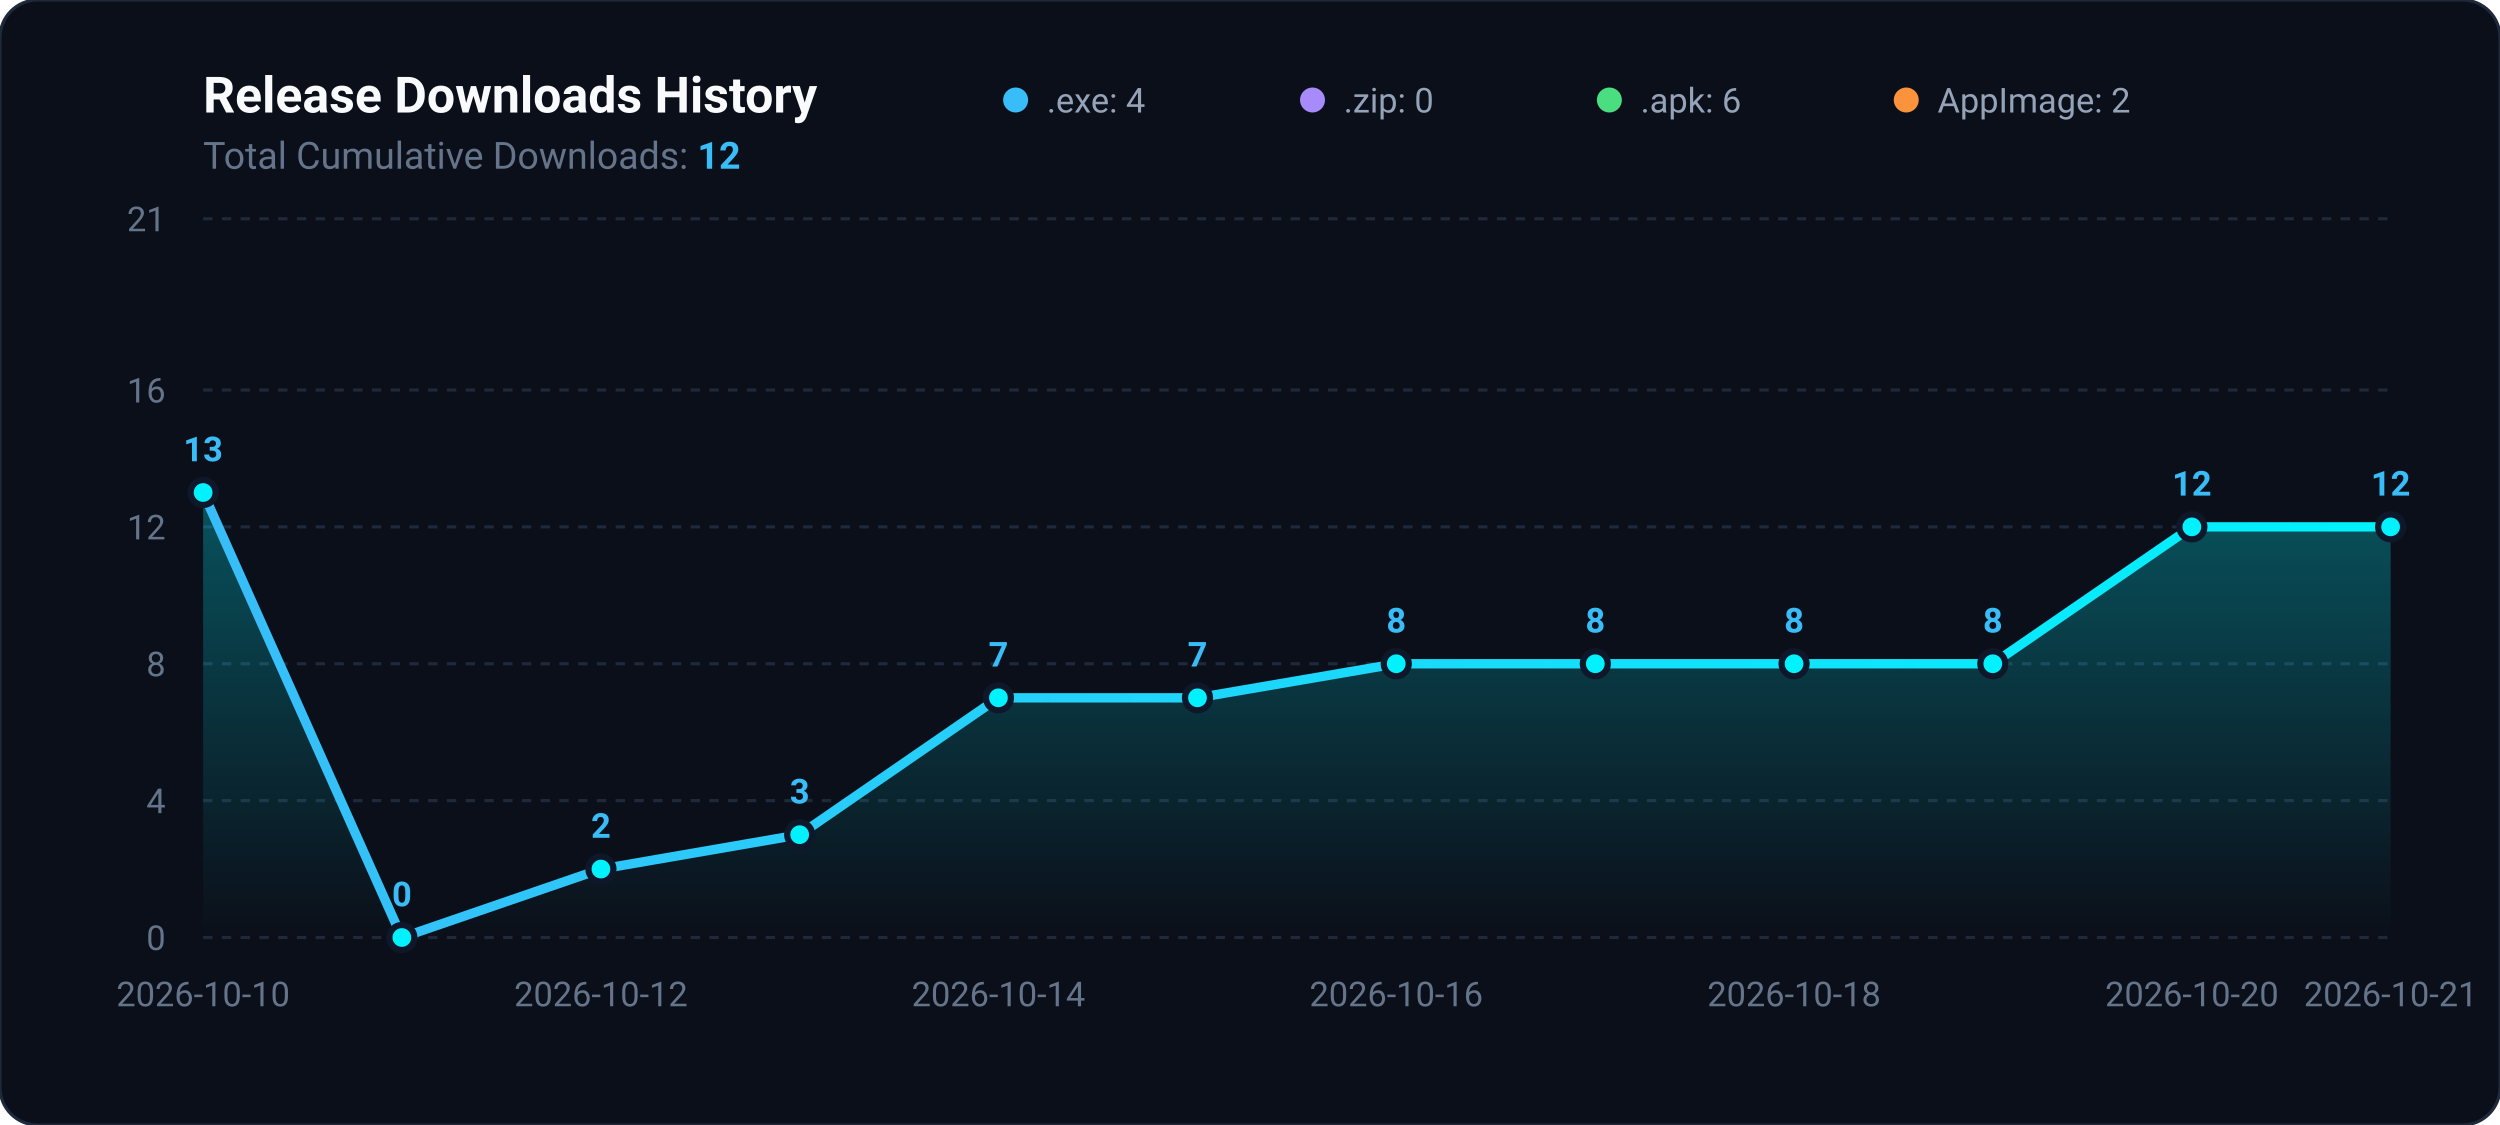
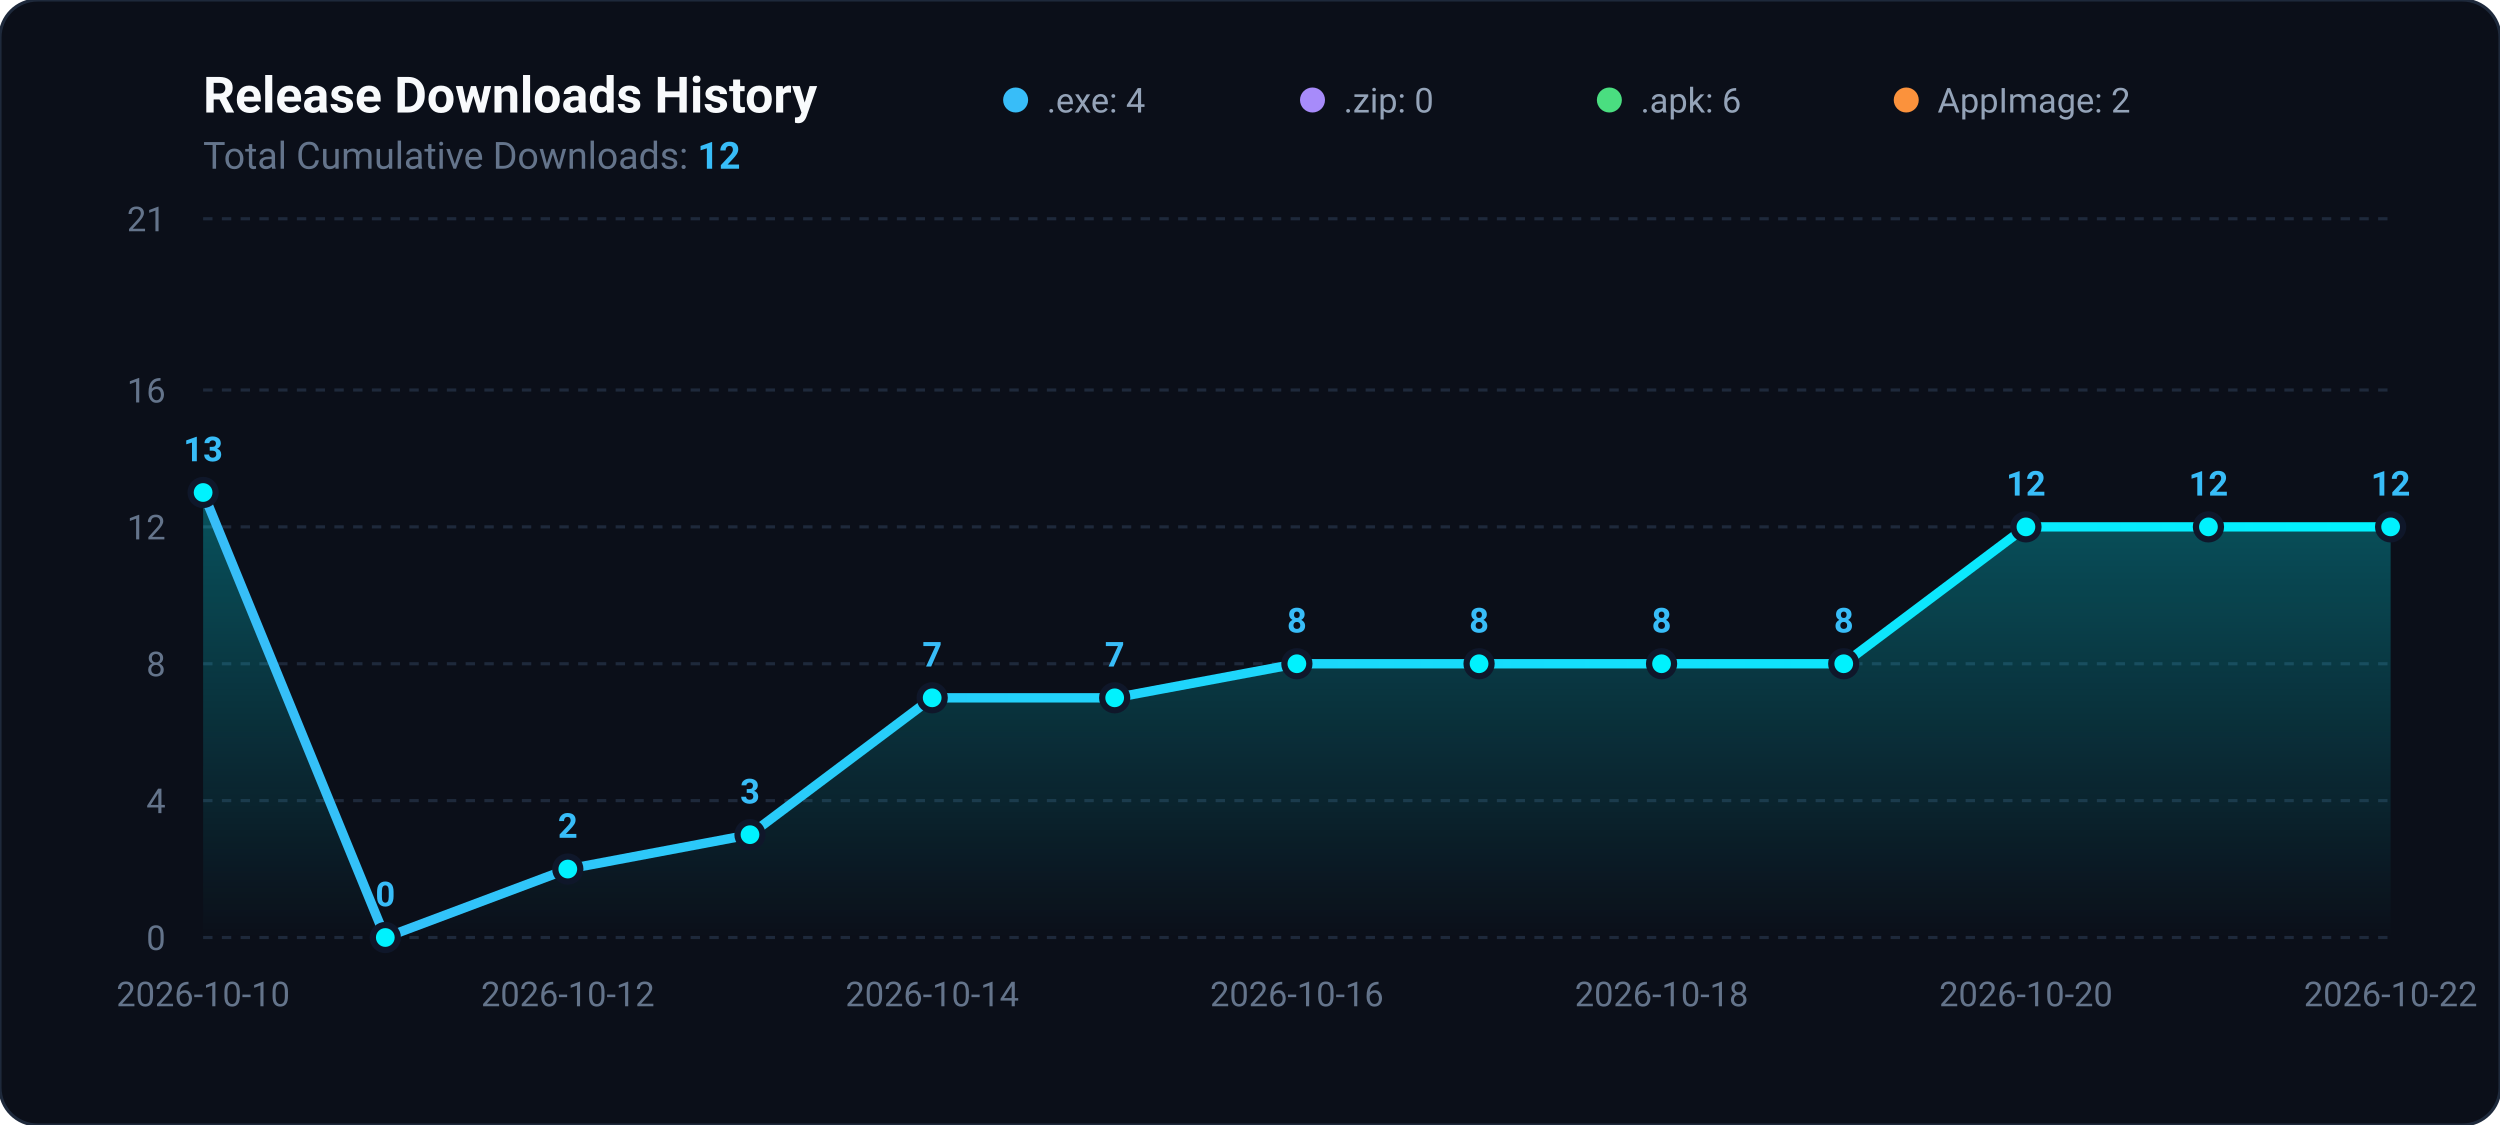
<svg xmlns="http://www.w3.org/2000/svg" viewBox="0 0 800 360" width="100%" height="100%">
  <defs>
    <linearGradient id="areaGradient" x1="0%" y1="0%" x2="0%" y2="100%">
      <stop offset="0%" stop-color="#00f2fe" stop-opacity="0.3" />
      <stop offset="100%" stop-color="#00f2fe" stop-opacity="0.0" />
    </linearGradient>
    <linearGradient id="lineGradient" x1="0%" y1="0%" x2="100%" y2="0%">
      <stop offset="0%" stop-color="#38bdf8" />
      <stop offset="100%" stop-color="#00f2fe" />
    </linearGradient>
  </defs>
  <rect width="800" height="360" rx="12" fill="#0b0f19" stroke="#1e293b" stroke-width="1" />
  <text x="65" y="36" fill="#f8fafc" font-family="-apple-system,BlinkMacSystemFont,Segoe UI,Roboto,sans-serif" font-size="16" font-weight="700">Release Downloads History</text>
  <text x="65" y="54" fill="#64748b" font-family="-apple-system,BlinkMacSystemFont,Segoe UI,Roboto,sans-serif" font-size="12">Total Cumulative Downloads: <tspan fill="#38bdf8" font-weight="bold">12</tspan>
  </text>
  <g transform="translate(325, 24)">
    <circle cx="0" cy="8" r="4" fill="#38bdf8" />
    <text x="10" y="12" fill="#94a3b8" font-family="-apple-system,BlinkMacSystemFont,Segoe UI,Roboto,sans-serif" font-size="11">.exe: 4</text>
    <circle cx="95" cy="8" r="4" fill="#a78bfa" />
    <text x="105" y="12" fill="#94a3b8" font-family="-apple-system,BlinkMacSystemFont,Segoe UI,Roboto,sans-serif" font-size="11">.zip: 0</text>
    <circle cx="190" cy="8" r="4" fill="#4ade80" />
    <text x="200" y="12" fill="#94a3b8" font-family="-apple-system,BlinkMacSystemFont,Segoe UI,Roboto,sans-serif" font-size="11">.apk: 6</text>
    <circle cx="285" cy="8" r="4" fill="#fb923c" />
    <text x="295" y="12" fill="#94a3b8" font-family="-apple-system,BlinkMacSystemFont,Segoe UI,Roboto,sans-serif" font-size="11">AppImage: 2</text>
  </g>
  <line x1="65" y1="300.0" x2="765" y2="300.0" stroke="#1e293b" stroke-width="1" stroke-dasharray="3,3" />
  <text x="53" y="304.0" fill="#64748b" font-family="-apple-system,BlinkMacSystemFont,Segoe UI,Roboto,sans-serif" font-size="11" text-anchor="end">0</text>
  <line x1="65" y1="256.2" x2="765" y2="256.2" stroke="#1e293b" stroke-width="1" stroke-dasharray="3,3" />
  <text x="53" y="260.2" fill="#64748b" font-family="-apple-system,BlinkMacSystemFont,Segoe UI,Roboto,sans-serif" font-size="11" text-anchor="end">4</text>
  <line x1="65" y1="212.4" x2="765" y2="212.4" stroke="#1e293b" stroke-width="1" stroke-dasharray="3,3" />
  <text x="53" y="216.4" fill="#64748b" font-family="-apple-system,BlinkMacSystemFont,Segoe UI,Roboto,sans-serif" font-size="11" text-anchor="end">8</text>
  <line x1="65" y1="168.6" x2="765" y2="168.6" stroke="#1e293b" stroke-width="1" stroke-dasharray="3,3" />
  <text x="53" y="172.6" fill="#64748b" font-family="-apple-system,BlinkMacSystemFont,Segoe UI,Roboto,sans-serif" font-size="11" text-anchor="end">12</text>
  <line x1="65" y1="124.8" x2="765" y2="124.8" stroke="#1e293b" stroke-width="1" stroke-dasharray="3,3" />
  <text x="53" y="128.8" fill="#64748b" font-family="-apple-system,BlinkMacSystemFont,Segoe UI,Roboto,sans-serif" font-size="11" text-anchor="end">16</text>
  <line x1="65" y1="70.0" x2="765" y2="70.0" stroke="#1e293b" stroke-width="1" stroke-dasharray="3,3" />
  <text x="53" y="74.0" fill="#64748b" font-family="-apple-system,BlinkMacSystemFont,Segoe UI,Roboto,sans-serif" font-size="11" text-anchor="end">21</text>
-   <path d="M 65.0 300 L 65.0 157.6 L 128.6 300.0 L 192.3 278.1 L 255.9 267.1 L 319.5 223.3 L 383.2 223.3 L 446.8 212.4 L 510.5 212.4 L 574.1 212.4 L 637.7 212.4 L 701.4 168.6 L 765.0 168.6 L 765.0 300 Z" fill="url(#areaGradient)" />
-   <path d="M 65.0 157.6 L 128.6 300.0 L 192.3 278.1 L 255.9 267.1 L 319.5 223.3 L 383.2 223.3 L 446.8 212.4 L 510.5 212.4 L 574.1 212.4 L 637.7 212.4 L 701.4 168.6 L 765.0 168.6" fill="none" stroke="url(#lineGradient)" stroke-width="3" stroke-linecap="round" stroke-linejoin="round" />
+   <path d="M 65.0 300 L 65.0 157.6 L 123.3 300.0 L 181.7 278.1 L 240.0 267.1 L 298.3 223.3 L 356.7 223.3 L 415.0 212.4 L 473.3 212.4 L 531.7 212.4 L 590.0 212.4 L 648.3 168.6 L 706.7 168.6 L 765.0 168.6 L 765.0 300 Z" fill="url(#areaGradient)" />
+   <path d="M 65.0 157.6 L 123.3 300.0 L 181.7 278.1 L 240.0 267.1 L 298.3 223.3 L 356.7 223.3 L 415.0 212.4 L 473.3 212.4 L 531.7 212.4 L 590.0 212.4 L 648.3 168.6 L 706.7 168.6 L 765.0 168.6" fill="none" stroke="url(#lineGradient)" stroke-width="3" stroke-linecap="round" stroke-linejoin="round" />
  <circle cx="65.0" cy="157.6" r="4" fill="#00f2fe" stroke="#0f172a" stroke-width="2" />
  <text x="65.0" y="147.6" fill="#38bdf8" font-family="-apple-system,BlinkMacSystemFont,Segoe UI,Roboto,sans-serif" font-size="11" font-weight="600" text-anchor="middle">13</text>
-   <circle cx="128.6" cy="300.0" r="4" fill="#00f2fe" stroke="#0f172a" stroke-width="2" />
-   <text x="128.6" y="290.0" fill="#38bdf8" font-family="-apple-system,BlinkMacSystemFont,Segoe UI,Roboto,sans-serif" font-size="11" font-weight="600" text-anchor="middle">0</text>
-   <circle cx="192.3" cy="278.1" r="4" fill="#00f2fe" stroke="#0f172a" stroke-width="2" />
-   <text x="192.3" y="268.1" fill="#38bdf8" font-family="-apple-system,BlinkMacSystemFont,Segoe UI,Roboto,sans-serif" font-size="11" font-weight="600" text-anchor="middle">2</text>
-   <circle cx="255.9" cy="267.1" r="4" fill="#00f2fe" stroke="#0f172a" stroke-width="2" />
-   <text x="255.9" y="257.1" fill="#38bdf8" font-family="-apple-system,BlinkMacSystemFont,Segoe UI,Roboto,sans-serif" font-size="11" font-weight="600" text-anchor="middle">3</text>
-   <circle cx="319.5" cy="223.3" r="4" fill="#00f2fe" stroke="#0f172a" stroke-width="2" />
-   <text x="319.5" y="213.3" fill="#38bdf8" font-family="-apple-system,BlinkMacSystemFont,Segoe UI,Roboto,sans-serif" font-size="11" font-weight="600" text-anchor="middle">7</text>
-   <circle cx="383.2" cy="223.3" r="4" fill="#00f2fe" stroke="#0f172a" stroke-width="2" />
-   <text x="383.2" y="213.3" fill="#38bdf8" font-family="-apple-system,BlinkMacSystemFont,Segoe UI,Roboto,sans-serif" font-size="11" font-weight="600" text-anchor="middle">7</text>
-   <circle cx="446.8" cy="212.4" r="4" fill="#00f2fe" stroke="#0f172a" stroke-width="2" />
-   <text x="446.8" y="202.4" fill="#38bdf8" font-family="-apple-system,BlinkMacSystemFont,Segoe UI,Roboto,sans-serif" font-size="11" font-weight="600" text-anchor="middle">8</text>
-   <circle cx="510.5" cy="212.4" r="4" fill="#00f2fe" stroke="#0f172a" stroke-width="2" />
-   <text x="510.5" y="202.4" fill="#38bdf8" font-family="-apple-system,BlinkMacSystemFont,Segoe UI,Roboto,sans-serif" font-size="11" font-weight="600" text-anchor="middle">8</text>
-   <circle cx="574.1" cy="212.4" r="4" fill="#00f2fe" stroke="#0f172a" stroke-width="2" />
-   <text x="574.1" y="202.4" fill="#38bdf8" font-family="-apple-system,BlinkMacSystemFont,Segoe UI,Roboto,sans-serif" font-size="11" font-weight="600" text-anchor="middle">8</text>
-   <circle cx="637.7" cy="212.4" r="4" fill="#00f2fe" stroke="#0f172a" stroke-width="2" />
-   <text x="637.7" y="202.4" fill="#38bdf8" font-family="-apple-system,BlinkMacSystemFont,Segoe UI,Roboto,sans-serif" font-size="11" font-weight="600" text-anchor="middle">8</text>
-   <circle cx="701.4" cy="168.6" r="4" fill="#00f2fe" stroke="#0f172a" stroke-width="2" />
-   <text x="701.4" y="158.6" fill="#38bdf8" font-family="-apple-system,BlinkMacSystemFont,Segoe UI,Roboto,sans-serif" font-size="11" font-weight="600" text-anchor="middle">12</text>
+   <circle cx="123.3" cy="300.0" r="4" fill="#00f2fe" stroke="#0f172a" stroke-width="2" />
+   <text x="123.3" y="290.0" fill="#38bdf8" font-family="-apple-system,BlinkMacSystemFont,Segoe UI,Roboto,sans-serif" font-size="11" font-weight="600" text-anchor="middle">0</text>
+   <circle cx="181.7" cy="278.1" r="4" fill="#00f2fe" stroke="#0f172a" stroke-width="2" />
+   <text x="181.7" y="268.1" fill="#38bdf8" font-family="-apple-system,BlinkMacSystemFont,Segoe UI,Roboto,sans-serif" font-size="11" font-weight="600" text-anchor="middle">2</text>
+   <circle cx="240.0" cy="267.1" r="4" fill="#00f2fe" stroke="#0f172a" stroke-width="2" />
+   <text x="240.0" y="257.1" fill="#38bdf8" font-family="-apple-system,BlinkMacSystemFont,Segoe UI,Roboto,sans-serif" font-size="11" font-weight="600" text-anchor="middle">3</text>
+   <circle cx="298.3" cy="223.3" r="4" fill="#00f2fe" stroke="#0f172a" stroke-width="2" />
+   <text x="298.3" y="213.3" fill="#38bdf8" font-family="-apple-system,BlinkMacSystemFont,Segoe UI,Roboto,sans-serif" font-size="11" font-weight="600" text-anchor="middle">7</text>
+   <circle cx="356.7" cy="223.3" r="4" fill="#00f2fe" stroke="#0f172a" stroke-width="2" />
+   <text x="356.7" y="213.3" fill="#38bdf8" font-family="-apple-system,BlinkMacSystemFont,Segoe UI,Roboto,sans-serif" font-size="11" font-weight="600" text-anchor="middle">7</text>
+   <circle cx="415.0" cy="212.4" r="4" fill="#00f2fe" stroke="#0f172a" stroke-width="2" />
+   <text x="415.0" y="202.4" fill="#38bdf8" font-family="-apple-system,BlinkMacSystemFont,Segoe UI,Roboto,sans-serif" font-size="11" font-weight="600" text-anchor="middle">8</text>
+   <circle cx="473.3" cy="212.4" r="4" fill="#00f2fe" stroke="#0f172a" stroke-width="2" />
+   <text x="473.3" y="202.4" fill="#38bdf8" font-family="-apple-system,BlinkMacSystemFont,Segoe UI,Roboto,sans-serif" font-size="11" font-weight="600" text-anchor="middle">8</text>
+   <circle cx="531.7" cy="212.4" r="4" fill="#00f2fe" stroke="#0f172a" stroke-width="2" />
+   <text x="531.7" y="202.4" fill="#38bdf8" font-family="-apple-system,BlinkMacSystemFont,Segoe UI,Roboto,sans-serif" font-size="11" font-weight="600" text-anchor="middle">8</text>
+   <circle cx="590.0" cy="212.4" r="4" fill="#00f2fe" stroke="#0f172a" stroke-width="2" />
+   <text x="590.0" y="202.4" fill="#38bdf8" font-family="-apple-system,BlinkMacSystemFont,Segoe UI,Roboto,sans-serif" font-size="11" font-weight="600" text-anchor="middle">8</text>
+   <circle cx="648.3" cy="168.6" r="4" fill="#00f2fe" stroke="#0f172a" stroke-width="2" />
+   <text x="648.3" y="158.6" fill="#38bdf8" font-family="-apple-system,BlinkMacSystemFont,Segoe UI,Roboto,sans-serif" font-size="11" font-weight="600" text-anchor="middle">12</text>
+   <circle cx="706.7" cy="168.6" r="4" fill="#00f2fe" stroke="#0f172a" stroke-width="2" />
+   <text x="706.7" y="158.6" fill="#38bdf8" font-family="-apple-system,BlinkMacSystemFont,Segoe UI,Roboto,sans-serif" font-size="11" font-weight="600" text-anchor="middle">12</text>
  <circle cx="765.0" cy="168.6" r="4" fill="#00f2fe" stroke="#0f172a" stroke-width="2" />
  <text x="765.0" y="158.6" fill="#38bdf8" font-family="-apple-system,BlinkMacSystemFont,Segoe UI,Roboto,sans-serif" font-size="11" font-weight="600" text-anchor="middle">12</text>
  <text x="65.0" y="322" fill="#64748b" font-family="-apple-system,BlinkMacSystemFont,Segoe UI,Roboto,sans-serif" font-size="11" text-anchor="middle">2026-10-10</text>
-   <text x="192.3" y="322" fill="#64748b" font-family="-apple-system,BlinkMacSystemFont,Segoe UI,Roboto,sans-serif" font-size="11" text-anchor="middle">2026-10-12</text>
-   <text x="319.5" y="322" fill="#64748b" font-family="-apple-system,BlinkMacSystemFont,Segoe UI,Roboto,sans-serif" font-size="11" text-anchor="middle">2026-10-14</text>
-   <text x="446.8" y="322" fill="#64748b" font-family="-apple-system,BlinkMacSystemFont,Segoe UI,Roboto,sans-serif" font-size="11" text-anchor="middle">2026-10-16</text>
-   <text x="574.1" y="322" fill="#64748b" font-family="-apple-system,BlinkMacSystemFont,Segoe UI,Roboto,sans-serif" font-size="11" text-anchor="middle">2026-10-18</text>
-   <text x="701.4" y="322" fill="#64748b" font-family="-apple-system,BlinkMacSystemFont,Segoe UI,Roboto,sans-serif" font-size="11" text-anchor="middle">2026-10-20</text>
-   <text x="765.0" y="322" fill="#64748b" font-family="-apple-system,BlinkMacSystemFont,Segoe UI,Roboto,sans-serif" font-size="11" text-anchor="middle">2026-10-21</text>
+   <text x="181.7" y="322" fill="#64748b" font-family="-apple-system,BlinkMacSystemFont,Segoe UI,Roboto,sans-serif" font-size="11" text-anchor="middle">2026-10-12</text>
+   <text x="298.3" y="322" fill="#64748b" font-family="-apple-system,BlinkMacSystemFont,Segoe UI,Roboto,sans-serif" font-size="11" text-anchor="middle">2026-10-14</text>
+   <text x="415.0" y="322" fill="#64748b" font-family="-apple-system,BlinkMacSystemFont,Segoe UI,Roboto,sans-serif" font-size="11" text-anchor="middle">2026-10-16</text>
+   <text x="531.7" y="322" fill="#64748b" font-family="-apple-system,BlinkMacSystemFont,Segoe UI,Roboto,sans-serif" font-size="11" text-anchor="middle">2026-10-18</text>
+   <text x="648.3" y="322" fill="#64748b" font-family="-apple-system,BlinkMacSystemFont,Segoe UI,Roboto,sans-serif" font-size="11" text-anchor="middle">2026-10-20</text>
+   <text x="765.0" y="322" fill="#64748b" font-family="-apple-system,BlinkMacSystemFont,Segoe UI,Roboto,sans-serif" font-size="11" text-anchor="middle">2026-10-22</text>
</svg>
